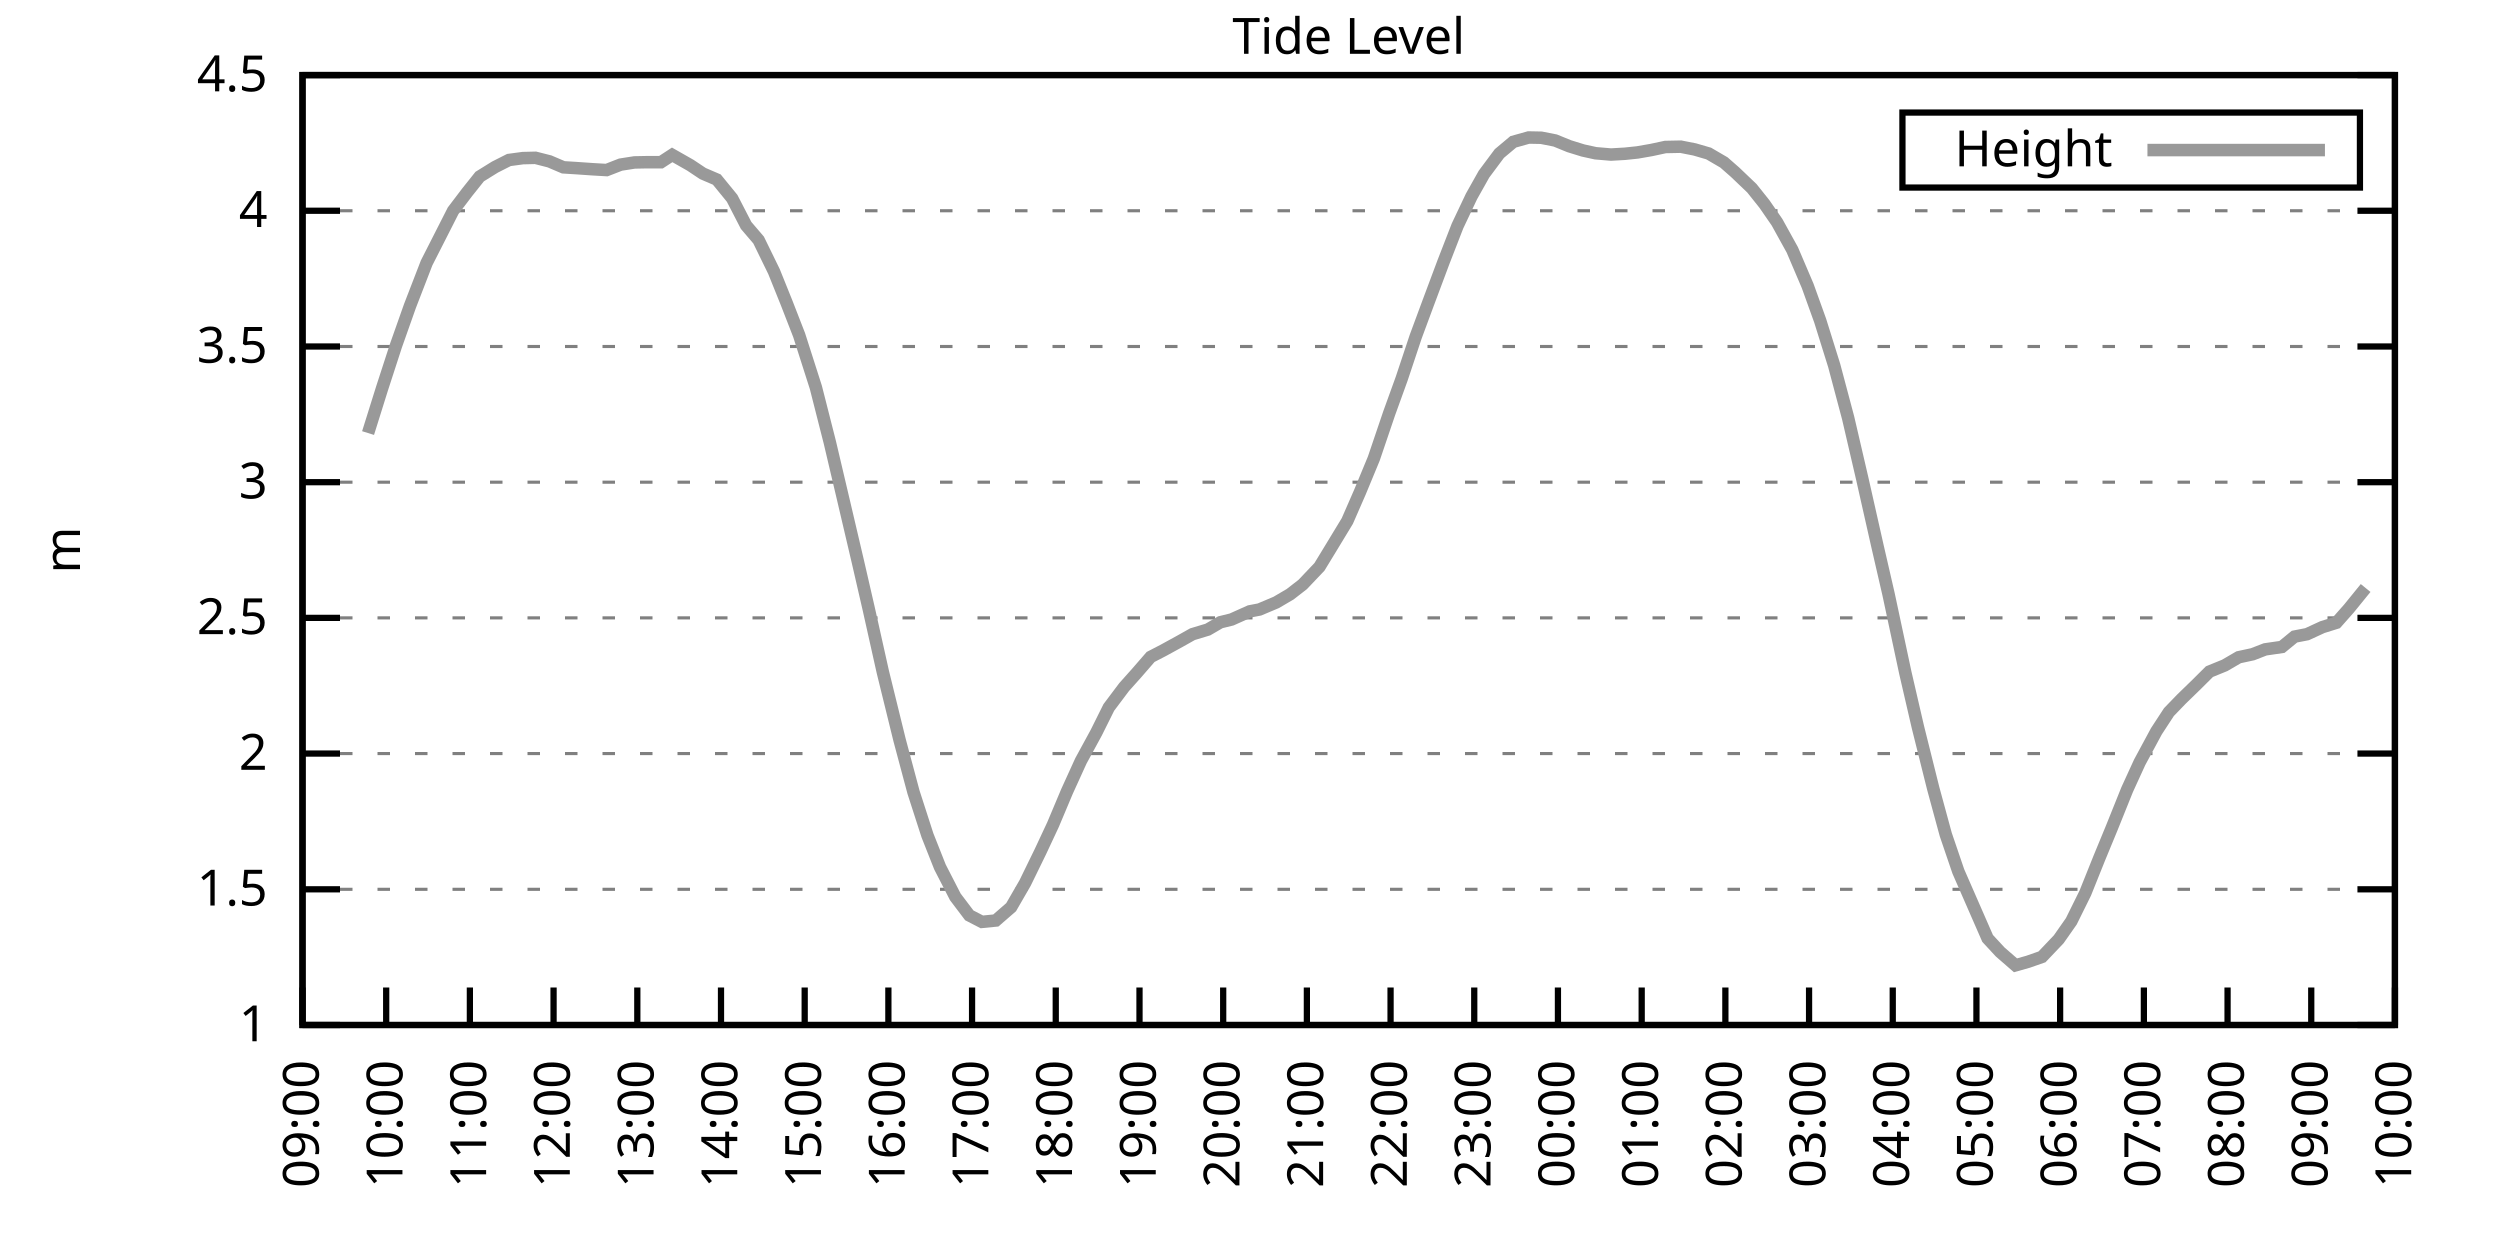
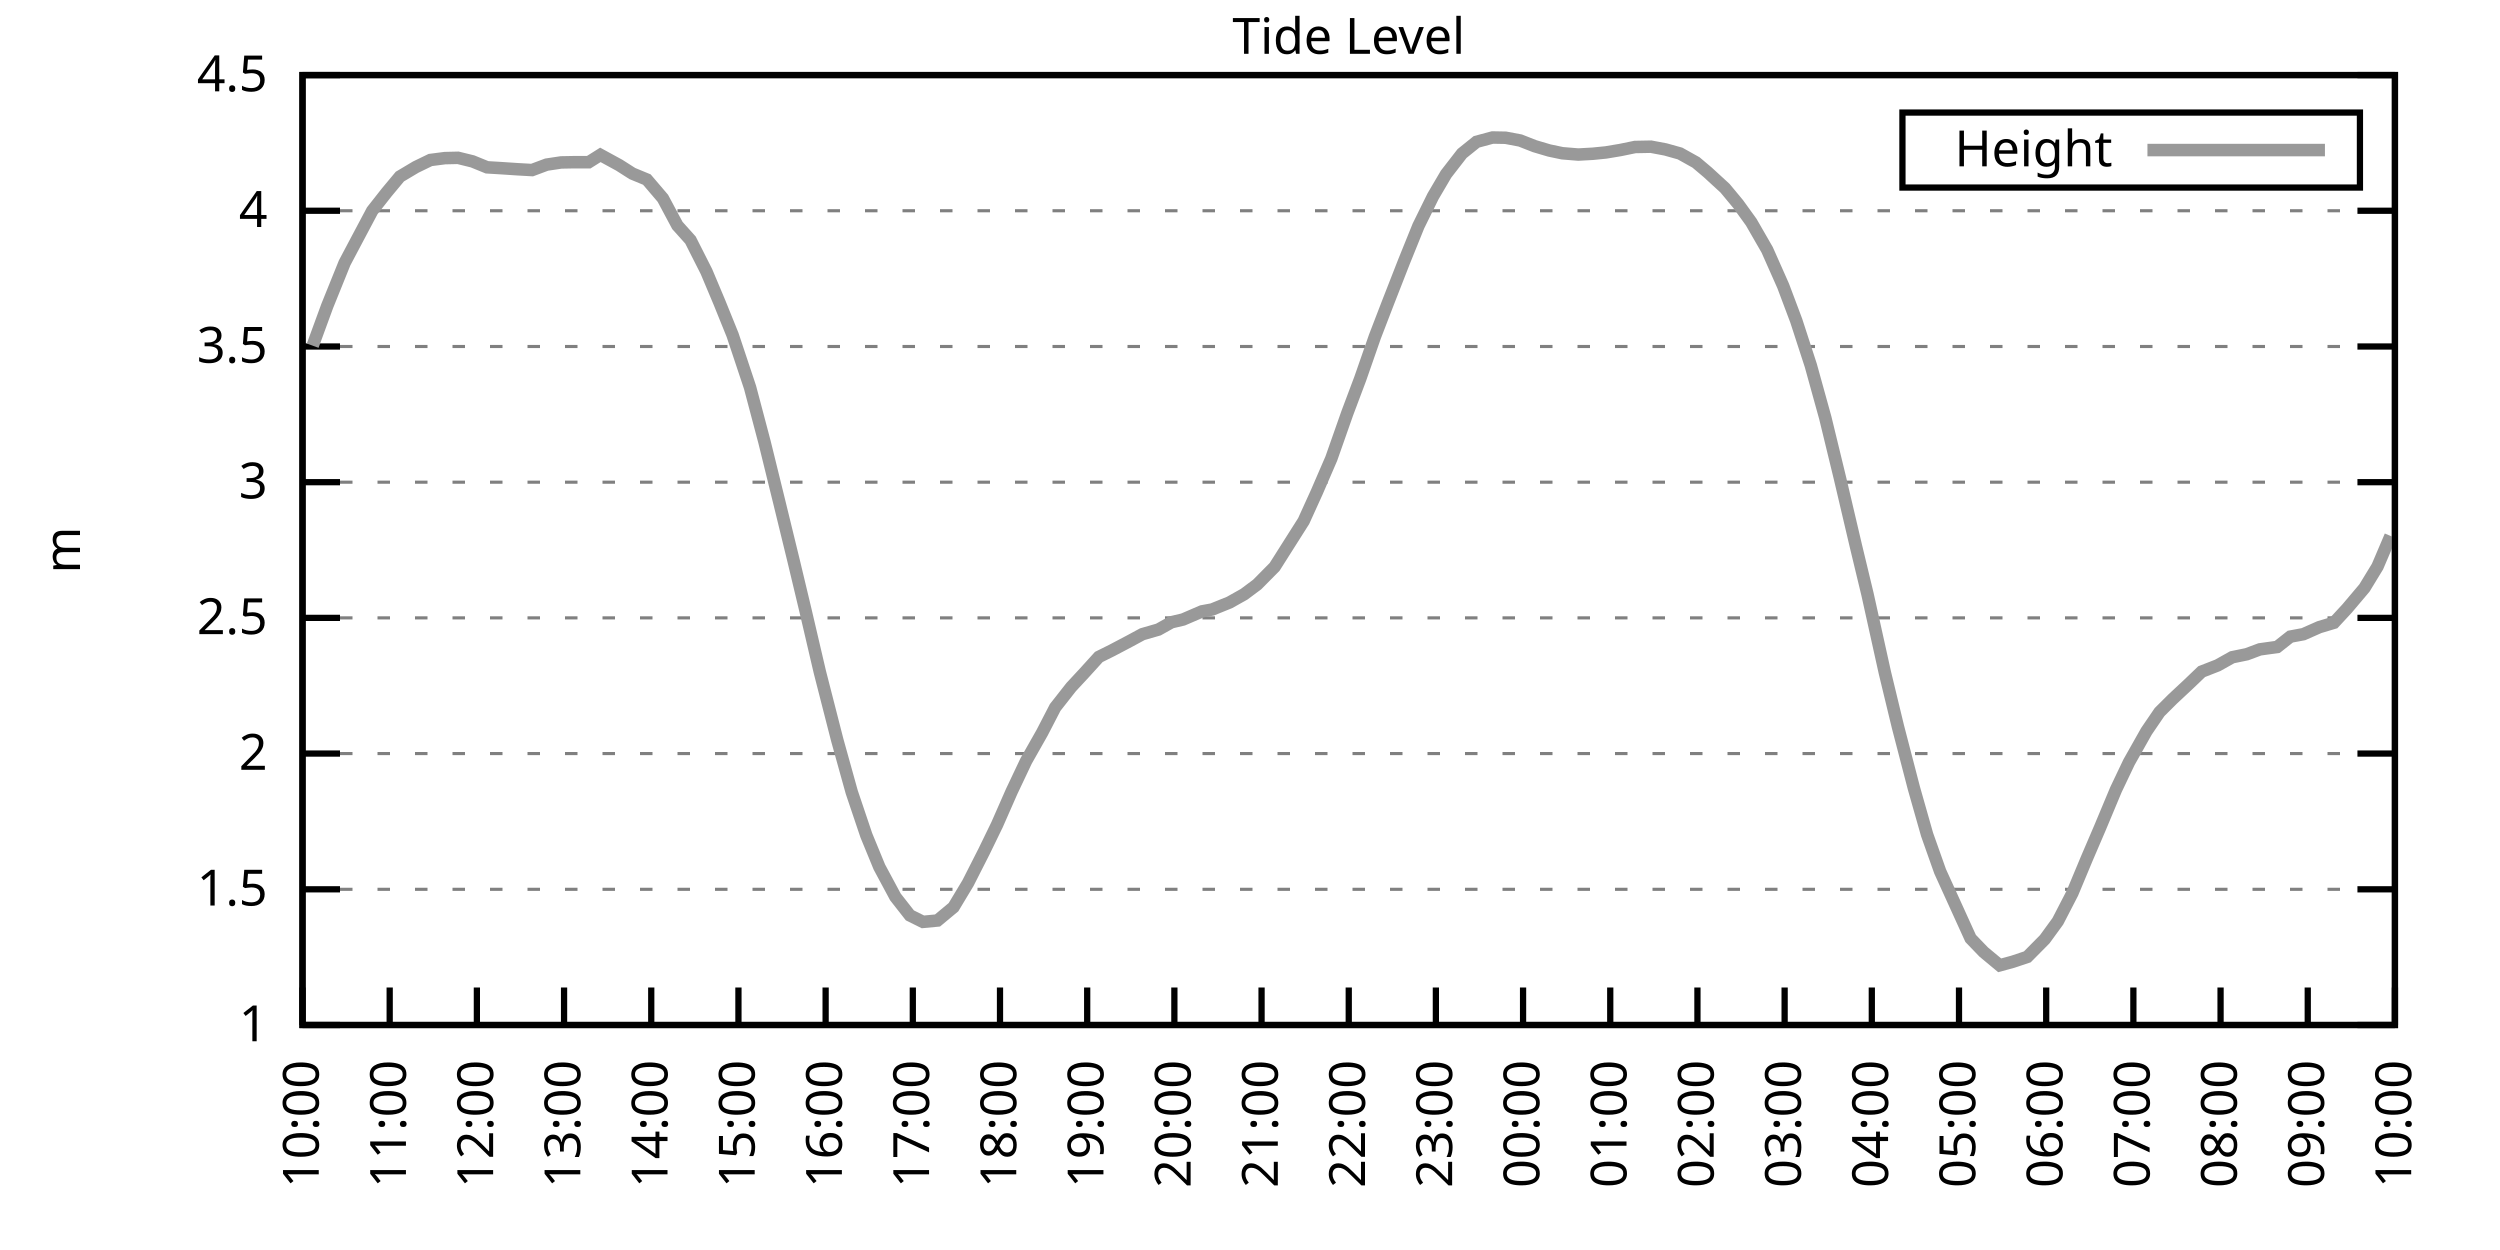
<svg xmlns="http://www.w3.org/2000/svg" xmlns:xlink="http://www.w3.org/1999/xlink" width="400" height="200" viewBox="0 0 400 200">
  <g id="gnuplot_canvas">
    <rect x="0" y="0" width="400" height="200" fill="none" />
    <defs>
      <circle id="gpDot" r="0.5" stroke-width="0.5" stroke="currentColor" />
      <path id="gpPt0" stroke-width="0.333" stroke="currentColor" d="M-1,0 h2 M0,-1 v2" />
      <path id="gpPt1" stroke-width="0.333" stroke="currentColor" d="M-1,-1 L1,1 M1,-1 L-1,1" />
      <path id="gpPt2" stroke-width="0.333" stroke="currentColor" d="M-1,0 L1,0 M0,-1 L0,1 M-1,-1 L1,1 M-1,1 L1,-1" />
      <rect id="gpPt3" stroke-width="0.333" stroke="currentColor" x="-1" y="-1" width="2" height="2" />
      <rect id="gpPt4" stroke-width="0.333" stroke="currentColor" fill="currentColor" x="-1" y="-1" width="2" height="2" />
      <circle id="gpPt5" stroke-width="0.333" stroke="currentColor" cx="0" cy="0" r="1" />
      <use xlink:href="#gpPt5" id="gpPt6" fill="currentColor" stroke="none" />
      <path id="gpPt7" stroke-width="0.333" stroke="currentColor" d="M0,-1.33 L-1.33,0.67 L1.33,0.67 z" />
      <use xlink:href="#gpPt7" id="gpPt8" fill="currentColor" stroke="none" />
      <use xlink:href="#gpPt7" id="gpPt9" stroke="currentColor" transform="rotate(180)" />
      <use xlink:href="#gpPt9" id="gpPt10" fill="currentColor" stroke="none" />
      <use xlink:href="#gpPt3" id="gpPt11" stroke="currentColor" transform="rotate(45)" />
      <use xlink:href="#gpPt11" id="gpPt12" fill="currentColor" stroke="none" />
      <path id="gpPt13" stroke-width="0.333" stroke="currentColor" d="M0,1.330 L1.265,0.411 L0.782,-1.067 L-0.782,-1.076 L-1.265,0.411 z" />
      <use xlink:href="#gpPt13" id="gpPt14" fill="currentColor" stroke="none" />
      <filter id="textbox" filterUnits="objectBoundingBox" x="0" y="0" height="1" width="1">
        <feFlood flood-color="white" flood-opacity="1" result="bgnd" />
        <feComposite in="SourceGraphic" in2="bgnd" operator="atop" />
      </filter>
      <filter id="greybox" filterUnits="objectBoundingBox" x="0" y="0" height="1" width="1">
        <feFlood flood-color="lightgrey" flood-opacity="1" result="grey" />
        <feComposite in="SourceGraphic" in2="grey" operator="atop" />
      </filter>
    </defs>
    <g fill="none" color="white" stroke="currentColor" stroke-width="1.00" stroke-linecap="butt" stroke-linejoin="miter">
</g>
    <g fill="none" color="black" stroke="currentColor" stroke-width="1.00" stroke-linecap="butt" stroke-linejoin="miter">
      <g stroke="none" shape-rendering="crispEdges">
        <polygon fill="rgb(255, 255, 255)" points="48.40,164.00 383.18,164.00 383.18,12.02 48.40,12.02 " />
      </g>
    </g>
    <g fill="none" color="black" stroke="currentColor" stroke-width="1.00" stroke-linecap="butt" stroke-linejoin="miter">
</g>
    <g fill="none" color="black" stroke="black" stroke-width="0.50" stroke-linecap="butt" stroke-linejoin="miter">
</g>
    <g fill="none" color="gray" stroke="currentColor" stroke-width="0.50" stroke-linecap="butt" stroke-linejoin="miter">
      <path stroke="gray" stroke-dasharray="2,4" class="gridline" d="M48.40,164.00 L383.19,164.00  " />
    </g>
    <g fill="none" color="gray" stroke="gray" stroke-width="1.00" stroke-linecap="butt" stroke-linejoin="miter">
</g>
    <g fill="none" color="black" stroke="currentColor" stroke-width="1.00" stroke-linecap="butt" stroke-linejoin="miter">
      <path stroke="black" d="M48.40,164.00 L54.40,164.00 M383.19,164.00 L377.19,164.00  " />
      <g transform="translate(42.80,166.60)" stroke="none" fill="black" font-family="Sans" font-size="8.00" text-anchor="end">
        <text>
          <tspan font-family="Sans"> 1</tspan>
        </text>
      </g>
    </g>
    <g fill="none" color="black" stroke="currentColor" stroke-width="1.00" stroke-linecap="butt" stroke-linejoin="miter">
</g>
    <g fill="none" color="black" stroke="black" stroke-width="0.50" stroke-linecap="butt" stroke-linejoin="miter">
</g>
    <g fill="none" color="gray" stroke="currentColor" stroke-width="0.50" stroke-linecap="butt" stroke-linejoin="miter">
      <path stroke="gray" stroke-dasharray="2,4" class="gridline" d="M48.40,142.29 L383.19,142.29  " />
    </g>
    <g fill="none" color="gray" stroke="gray" stroke-width="1.00" stroke-linecap="butt" stroke-linejoin="miter">
</g>
    <g fill="none" color="black" stroke="currentColor" stroke-width="1.00" stroke-linecap="butt" stroke-linejoin="miter">
      <path stroke="black" d="M48.40,142.29 L54.40,142.29 M383.19,142.29 L377.19,142.29  " />
      <g transform="translate(42.80,144.89)" stroke="none" fill="black" font-family="Sans" font-size="8.00" text-anchor="end">
        <text>
          <tspan font-family="Sans"> 1.5</tspan>
        </text>
      </g>
    </g>
    <g fill="none" color="black" stroke="currentColor" stroke-width="1.00" stroke-linecap="butt" stroke-linejoin="miter">
</g>
    <g fill="none" color="black" stroke="black" stroke-width="0.50" stroke-linecap="butt" stroke-linejoin="miter">
</g>
    <g fill="none" color="gray" stroke="currentColor" stroke-width="0.50" stroke-linecap="butt" stroke-linejoin="miter">
      <path stroke="gray" stroke-dasharray="2,4" class="gridline" d="M48.40,120.57 L383.19,120.57  " />
    </g>
    <g fill="none" color="gray" stroke="gray" stroke-width="1.00" stroke-linecap="butt" stroke-linejoin="miter">
</g>
    <g fill="none" color="black" stroke="currentColor" stroke-width="1.00" stroke-linecap="butt" stroke-linejoin="miter">
      <path stroke="black" d="M48.40,120.57 L54.40,120.57 M383.19,120.57 L377.19,120.57  " />
      <g transform="translate(42.80,123.17)" stroke="none" fill="black" font-family="Sans" font-size="8.00" text-anchor="end">
        <text>
          <tspan font-family="Sans"> 2</tspan>
        </text>
      </g>
    </g>
    <g fill="none" color="black" stroke="currentColor" stroke-width="1.00" stroke-linecap="butt" stroke-linejoin="miter">
</g>
    <g fill="none" color="black" stroke="black" stroke-width="0.50" stroke-linecap="butt" stroke-linejoin="miter">
</g>
    <g fill="none" color="gray" stroke="currentColor" stroke-width="0.50" stroke-linecap="butt" stroke-linejoin="miter">
      <path stroke="gray" stroke-dasharray="2,4" class="gridline" d="M48.40,98.86 L383.19,98.86  " />
    </g>
    <g fill="none" color="gray" stroke="gray" stroke-width="1.00" stroke-linecap="butt" stroke-linejoin="miter">
</g>
    <g fill="none" color="black" stroke="currentColor" stroke-width="1.00" stroke-linecap="butt" stroke-linejoin="miter">
      <path stroke="black" d="M48.40,98.86 L54.40,98.86 M383.19,98.86 L377.19,98.86  " />
      <g transform="translate(42.80,101.46)" stroke="none" fill="black" font-family="Sans" font-size="8.00" text-anchor="end">
        <text>
          <tspan font-family="Sans"> 2.5</tspan>
        </text>
      </g>
    </g>
    <g fill="none" color="black" stroke="currentColor" stroke-width="1.00" stroke-linecap="butt" stroke-linejoin="miter">
</g>
    <g fill="none" color="black" stroke="black" stroke-width="0.50" stroke-linecap="butt" stroke-linejoin="miter">
</g>
    <g fill="none" color="gray" stroke="currentColor" stroke-width="0.50" stroke-linecap="butt" stroke-linejoin="miter">
      <path stroke="gray" stroke-dasharray="2,4" class="gridline" d="M48.40,77.15 L383.19,77.15  " />
    </g>
    <g fill="none" color="gray" stroke="gray" stroke-width="1.00" stroke-linecap="butt" stroke-linejoin="miter">
</g>
    <g fill="none" color="black" stroke="currentColor" stroke-width="1.00" stroke-linecap="butt" stroke-linejoin="miter">
      <path stroke="black" d="M48.40,77.15 L54.40,77.15 M383.19,77.15 L377.19,77.15  " />
      <g transform="translate(42.80,79.75)" stroke="none" fill="black" font-family="Sans" font-size="8.00" text-anchor="end">
        <text>
          <tspan font-family="Sans"> 3</tspan>
        </text>
      </g>
    </g>
    <g fill="none" color="black" stroke="currentColor" stroke-width="1.00" stroke-linecap="butt" stroke-linejoin="miter">
</g>
    <g fill="none" color="black" stroke="black" stroke-width="0.50" stroke-linecap="butt" stroke-linejoin="miter">
</g>
    <g fill="none" color="gray" stroke="currentColor" stroke-width="0.50" stroke-linecap="butt" stroke-linejoin="miter">
      <path stroke="gray" stroke-dasharray="2,4" class="gridline" d="M48.40,55.44 L383.19,55.44  " />
    </g>
    <g fill="none" color="gray" stroke="gray" stroke-width="1.00" stroke-linecap="butt" stroke-linejoin="miter">
</g>
    <g fill="none" color="black" stroke="currentColor" stroke-width="1.00" stroke-linecap="butt" stroke-linejoin="miter">
      <path stroke="black" d="M48.40,55.44 L54.40,55.44 M383.19,55.44 L377.19,55.44  " />
      <g transform="translate(42.80,58.04)" stroke="none" fill="black" font-family="Sans" font-size="8.00" text-anchor="end">
        <text>
          <tspan font-family="Sans"> 3.5</tspan>
        </text>
      </g>
    </g>
    <g fill="none" color="black" stroke="currentColor" stroke-width="1.00" stroke-linecap="butt" stroke-linejoin="miter">
</g>
    <g fill="none" color="black" stroke="black" stroke-width="0.50" stroke-linecap="butt" stroke-linejoin="miter">
</g>
    <g fill="none" color="gray" stroke="currentColor" stroke-width="0.50" stroke-linecap="butt" stroke-linejoin="miter">
      <path stroke="gray" stroke-dasharray="2,4" class="gridline" d="M48.40,33.72 L383.19,33.72  " />
    </g>
    <g fill="none" color="gray" stroke="gray" stroke-width="1.00" stroke-linecap="butt" stroke-linejoin="miter">
</g>
    <g fill="none" color="black" stroke="currentColor" stroke-width="1.00" stroke-linecap="butt" stroke-linejoin="miter">
      <path stroke="black" d="M48.40,33.72 L54.40,33.72 M383.19,33.72 L377.19,33.72  " />
      <g transform="translate(42.80,36.32)" stroke="none" fill="black" font-family="Sans" font-size="8.00" text-anchor="end">
        <text>
          <tspan font-family="Sans"> 4</tspan>
        </text>
      </g>
    </g>
    <g fill="none" color="black" stroke="currentColor" stroke-width="1.00" stroke-linecap="butt" stroke-linejoin="miter">
</g>
    <g fill="none" color="black" stroke="black" stroke-width="0.50" stroke-linecap="butt" stroke-linejoin="miter">
</g>
    <g fill="none" color="gray" stroke="currentColor" stroke-width="0.50" stroke-linecap="butt" stroke-linejoin="miter">
      <path stroke="gray" stroke-dasharray="2,4" class="gridline" d="M48.40,12.01 L383.19,12.01  " />
    </g>
    <g fill="none" color="gray" stroke="gray" stroke-width="1.00" stroke-linecap="butt" stroke-linejoin="miter">
</g>
    <g fill="none" color="black" stroke="currentColor" stroke-width="1.00" stroke-linecap="butt" stroke-linejoin="miter">
      <path stroke="black" d="M48.40,12.01 L54.40,12.01 M383.19,12.01 L377.19,12.01  " />
      <g transform="translate(42.80,14.61)" stroke="none" fill="black" font-family="Sans" font-size="8.00" text-anchor="end">
        <text>
          <tspan font-family="Sans"> 4.5</tspan>
        </text>
      </g>
    </g>
    <g fill="none" color="black" stroke="currentColor" stroke-width="1.00" stroke-linecap="butt" stroke-linejoin="miter">
      <path stroke="black" d="M48.40,164.00 L48.40,158.00  " />
      <g transform="translate(51.00,169.60) rotate(270.00)" stroke="none" fill="black" font-family="Sans" font-size="8.00" text-anchor="end">
        <text>
-           <tspan font-family="Sans">09:00</tspan>
-         </text>
-       </g>
-     </g>
-     <g fill="none" color="black" stroke="currentColor" stroke-width="1.00" stroke-linecap="butt" stroke-linejoin="miter">
-       <path stroke="black" d="M61.79,164.00 L61.79,158.00  " />
-       <g transform="translate(64.39,169.60) rotate(270.00)" stroke="none" fill="black" font-family="Sans" font-size="8.00" text-anchor="end">
-         <text>
          <tspan font-family="Sans">10:00</tspan>
        </text>
      </g>
    </g>
    <g fill="none" color="black" stroke="currentColor" stroke-width="1.00" stroke-linecap="butt" stroke-linejoin="miter">
-       <path stroke="black" d="M75.18,164.00 L75.18,158.00  " />
-       <g transform="translate(77.78,169.60) rotate(270.00)" stroke="none" fill="black" font-family="Sans" font-size="8.00" text-anchor="end">
+       <path stroke="black" d="M62.35,164.00 L62.35,158.00  " />
+       <g transform="translate(64.95,169.60) rotate(270.00)" stroke="none" fill="black" font-family="Sans" font-size="8.00" text-anchor="end">
        <text>
          <tspan font-family="Sans">11:00</tspan>
        </text>
      </g>
    </g>
    <g fill="none" color="black" stroke="currentColor" stroke-width="1.00" stroke-linecap="butt" stroke-linejoin="miter">
-       <path stroke="black" d="M88.57,164.00 L88.57,158.00  " />
-       <g transform="translate(91.17,169.60) rotate(270.00)" stroke="none" fill="black" font-family="Sans" font-size="8.00" text-anchor="end">
+       <path stroke="black" d="M76.30,164.00 L76.30,158.00  " />
+       <g transform="translate(78.90,169.60) rotate(270.00)" stroke="none" fill="black" font-family="Sans" font-size="8.00" text-anchor="end">
        <text>
          <tspan font-family="Sans">12:00</tspan>
        </text>
      </g>
    </g>
    <g fill="none" color="black" stroke="currentColor" stroke-width="1.00" stroke-linecap="butt" stroke-linejoin="miter">
-       <path stroke="black" d="M101.97,164.00 L101.97,158.00  " />
-       <g transform="translate(104.57,169.60) rotate(270.00)" stroke="none" fill="black" font-family="Sans" font-size="8.00" text-anchor="end">
+       <path stroke="black" d="M90.25,164.00 L90.25,158.00  " />
+       <g transform="translate(92.85,169.60) rotate(270.00)" stroke="none" fill="black" font-family="Sans" font-size="8.00" text-anchor="end">
        <text>
          <tspan font-family="Sans">13:00</tspan>
        </text>
      </g>
    </g>
    <g fill="none" color="black" stroke="currentColor" stroke-width="1.00" stroke-linecap="butt" stroke-linejoin="miter">
-       <path stroke="black" d="M115.36,164.00 L115.36,158.00  " />
-       <g transform="translate(117.96,169.60) rotate(270.00)" stroke="none" fill="black" font-family="Sans" font-size="8.00" text-anchor="end">
+       <path stroke="black" d="M104.20,164.00 L104.20,158.00  " />
+       <g transform="translate(106.80,169.60) rotate(270.00)" stroke="none" fill="black" font-family="Sans" font-size="8.00" text-anchor="end">
        <text>
          <tspan font-family="Sans">14:00</tspan>
        </text>
      </g>
    </g>
    <g fill="none" color="black" stroke="currentColor" stroke-width="1.00" stroke-linecap="butt" stroke-linejoin="miter">
-       <path stroke="black" d="M128.75,164.00 L128.75,158.00  " />
-       <g transform="translate(131.35,169.60) rotate(270.00)" stroke="none" fill="black" font-family="Sans" font-size="8.00" text-anchor="end">
+       <path stroke="black" d="M118.15,164.00 L118.15,158.00  " />
+       <g transform="translate(120.75,169.60) rotate(270.00)" stroke="none" fill="black" font-family="Sans" font-size="8.00" text-anchor="end">
        <text>
          <tspan font-family="Sans">15:00</tspan>
        </text>
      </g>
    </g>
    <g fill="none" color="black" stroke="currentColor" stroke-width="1.00" stroke-linecap="butt" stroke-linejoin="miter">
-       <path stroke="black" d="M142.14,164.00 L142.14,158.00  " />
-       <g transform="translate(144.74,169.60) rotate(270.00)" stroke="none" fill="black" font-family="Sans" font-size="8.00" text-anchor="end">
+       <path stroke="black" d="M132.10,164.00 L132.10,158.00  " />
+       <g transform="translate(134.70,169.60) rotate(270.00)" stroke="none" fill="black" font-family="Sans" font-size="8.00" text-anchor="end">
        <text>
          <tspan font-family="Sans">16:00</tspan>
        </text>
      </g>
    </g>
    <g fill="none" color="black" stroke="currentColor" stroke-width="1.00" stroke-linecap="butt" stroke-linejoin="miter">
-       <path stroke="black" d="M155.53,164.00 L155.53,158.00  " />
-       <g transform="translate(158.13,169.60) rotate(270.00)" stroke="none" fill="black" font-family="Sans" font-size="8.00" text-anchor="end">
+       <path stroke="black" d="M146.05,164.00 L146.05,158.00  " />
+       <g transform="translate(148.65,169.60) rotate(270.00)" stroke="none" fill="black" font-family="Sans" font-size="8.00" text-anchor="end">
        <text>
          <tspan font-family="Sans">17:00</tspan>
        </text>
      </g>
    </g>
    <g fill="none" color="black" stroke="currentColor" stroke-width="1.00" stroke-linecap="butt" stroke-linejoin="miter">
-       <path stroke="black" d="M168.92,164.00 L168.92,158.00  " />
-       <g transform="translate(171.52,169.60) rotate(270.00)" stroke="none" fill="black" font-family="Sans" font-size="8.00" text-anchor="end">
+       <path stroke="black" d="M160.00,164.00 L160.00,158.00  " />
+       <g transform="translate(162.60,169.60) rotate(270.00)" stroke="none" fill="black" font-family="Sans" font-size="8.00" text-anchor="end">
        <text>
          <tspan font-family="Sans">18:00</tspan>
        </text>
      </g>
    </g>
    <g fill="none" color="black" stroke="currentColor" stroke-width="1.00" stroke-linecap="butt" stroke-linejoin="miter">
-       <path stroke="black" d="M182.32,164.00 L182.32,158.00  " />
-       <g transform="translate(184.92,169.60) rotate(270.00)" stroke="none" fill="black" font-family="Sans" font-size="8.00" text-anchor="end">
+       <path stroke="black" d="M173.95,164.00 L173.95,158.00  " />
+       <g transform="translate(176.55,169.60) rotate(270.00)" stroke="none" fill="black" font-family="Sans" font-size="8.00" text-anchor="end">
        <text>
          <tspan font-family="Sans">19:00</tspan>
        </text>
      </g>
    </g>
    <g fill="none" color="black" stroke="currentColor" stroke-width="1.00" stroke-linecap="butt" stroke-linejoin="miter">
-       <path stroke="black" d="M195.71,164.00 L195.71,158.00  " />
-       <g transform="translate(198.31,169.60) rotate(270.00)" stroke="none" fill="black" font-family="Sans" font-size="8.00" text-anchor="end">
+       <path stroke="black" d="M187.90,164.00 L187.90,158.00  " />
+       <g transform="translate(190.50,169.60) rotate(270.00)" stroke="none" fill="black" font-family="Sans" font-size="8.00" text-anchor="end">
        <text>
          <tspan font-family="Sans">20:00</tspan>
        </text>
      </g>
    </g>
    <g fill="none" color="black" stroke="currentColor" stroke-width="1.00" stroke-linecap="butt" stroke-linejoin="miter">
-       <path stroke="black" d="M209.10,164.00 L209.10,158.00  " />
-       <g transform="translate(211.70,169.60) rotate(270.00)" stroke="none" fill="black" font-family="Sans" font-size="8.00" text-anchor="end">
+       <path stroke="black" d="M201.85,164.00 L201.85,158.00  " />
+       <g transform="translate(204.45,169.60) rotate(270.00)" stroke="none" fill="black" font-family="Sans" font-size="8.00" text-anchor="end">
        <text>
          <tspan font-family="Sans">21:00</tspan>
        </text>
      </g>
    </g>
    <g fill="none" color="black" stroke="currentColor" stroke-width="1.00" stroke-linecap="butt" stroke-linejoin="miter">
-       <path stroke="black" d="M222.49,164.00 L222.49,158.00  " />
-       <g transform="translate(225.09,169.60) rotate(270.00)" stroke="none" fill="black" font-family="Sans" font-size="8.00" text-anchor="end">
+       <path stroke="black" d="M215.80,164.00 L215.80,158.00  " />
+       <g transform="translate(218.40,169.60) rotate(270.00)" stroke="none" fill="black" font-family="Sans" font-size="8.00" text-anchor="end">
        <text>
          <tspan font-family="Sans">22:00</tspan>
        </text>
      </g>
    </g>
    <g fill="none" color="black" stroke="currentColor" stroke-width="1.00" stroke-linecap="butt" stroke-linejoin="miter">
-       <path stroke="black" d="M235.88,164.00 L235.88,158.00  " />
-       <g transform="translate(238.48,169.60) rotate(270.00)" stroke="none" fill="black" font-family="Sans" font-size="8.00" text-anchor="end">
+       <path stroke="black" d="M229.74,164.00 L229.74,158.00  " />
+       <g transform="translate(232.34,169.60) rotate(270.00)" stroke="none" fill="black" font-family="Sans" font-size="8.00" text-anchor="end">
        <text>
          <tspan font-family="Sans">23:00</tspan>
        </text>
      </g>
    </g>
    <g fill="none" color="black" stroke="currentColor" stroke-width="1.00" stroke-linecap="butt" stroke-linejoin="miter">
-       <path stroke="black" d="M249.27,164.00 L249.27,158.00  " />
-       <g transform="translate(251.87,169.60) rotate(270.00)" stroke="none" fill="black" font-family="Sans" font-size="8.00" text-anchor="end">
+       <path stroke="black" d="M243.69,164.00 L243.69,158.00  " />
+       <g transform="translate(246.29,169.60) rotate(270.00)" stroke="none" fill="black" font-family="Sans" font-size="8.00" text-anchor="end">
        <text>
          <tspan font-family="Sans">00:00</tspan>
        </text>
      </g>
    </g>
    <g fill="none" color="black" stroke="currentColor" stroke-width="1.00" stroke-linecap="butt" stroke-linejoin="miter">
-       <path stroke="black" d="M262.67,164.00 L262.67,158.00  " />
-       <g transform="translate(265.27,169.60) rotate(270.00)" stroke="none" fill="black" font-family="Sans" font-size="8.00" text-anchor="end">
+       <path stroke="black" d="M257.64,164.00 L257.64,158.00  " />
+       <g transform="translate(260.24,169.60) rotate(270.00)" stroke="none" fill="black" font-family="Sans" font-size="8.00" text-anchor="end">
        <text>
          <tspan font-family="Sans">01:00</tspan>
        </text>
      </g>
    </g>
    <g fill="none" color="black" stroke="currentColor" stroke-width="1.00" stroke-linecap="butt" stroke-linejoin="miter">
-       <path stroke="black" d="M276.06,164.00 L276.06,158.00  " />
-       <g transform="translate(278.66,169.60) rotate(270.00)" stroke="none" fill="black" font-family="Sans" font-size="8.00" text-anchor="end">
+       <path stroke="black" d="M271.59,164.00 L271.59,158.00  " />
+       <g transform="translate(274.19,169.60) rotate(270.00)" stroke="none" fill="black" font-family="Sans" font-size="8.00" text-anchor="end">
        <text>
          <tspan font-family="Sans">02:00</tspan>
        </text>
      </g>
    </g>
    <g fill="none" color="black" stroke="currentColor" stroke-width="1.00" stroke-linecap="butt" stroke-linejoin="miter">
-       <path stroke="black" d="M289.45,164.00 L289.45,158.00  " />
-       <g transform="translate(292.05,169.60) rotate(270.00)" stroke="none" fill="black" font-family="Sans" font-size="8.00" text-anchor="end">
+       <path stroke="black" d="M285.54,164.00 L285.54,158.00  " />
+       <g transform="translate(288.14,169.60) rotate(270.00)" stroke="none" fill="black" font-family="Sans" font-size="8.00" text-anchor="end">
        <text>
          <tspan font-family="Sans">03:00</tspan>
        </text>
      </g>
    </g>
    <g fill="none" color="black" stroke="currentColor" stroke-width="1.00" stroke-linecap="butt" stroke-linejoin="miter">
-       <path stroke="black" d="M302.84,164.00 L302.84,158.00  " />
-       <g transform="translate(305.44,169.60) rotate(270.00)" stroke="none" fill="black" font-family="Sans" font-size="8.00" text-anchor="end">
+       <path stroke="black" d="M299.49,164.00 L299.49,158.00  " />
+       <g transform="translate(302.09,169.60) rotate(270.00)" stroke="none" fill="black" font-family="Sans" font-size="8.00" text-anchor="end">
        <text>
          <tspan font-family="Sans">04:00</tspan>
        </text>
      </g>
    </g>
    <g fill="none" color="black" stroke="currentColor" stroke-width="1.00" stroke-linecap="butt" stroke-linejoin="miter">
-       <path stroke="black" d="M316.23,164.00 L316.23,158.00  " />
-       <g transform="translate(318.83,169.60) rotate(270.00)" stroke="none" fill="black" font-family="Sans" font-size="8.00" text-anchor="end">
+       <path stroke="black" d="M313.44,164.00 L313.44,158.00  " />
+       <g transform="translate(316.04,169.60) rotate(270.00)" stroke="none" fill="black" font-family="Sans" font-size="8.00" text-anchor="end">
        <text>
          <tspan font-family="Sans">05:00</tspan>
        </text>
      </g>
    </g>
    <g fill="none" color="black" stroke="currentColor" stroke-width="1.00" stroke-linecap="butt" stroke-linejoin="miter">
-       <path stroke="black" d="M329.62,164.00 L329.62,158.00  " />
-       <g transform="translate(332.22,169.60) rotate(270.00)" stroke="none" fill="black" font-family="Sans" font-size="8.00" text-anchor="end">
+       <path stroke="black" d="M327.39,164.00 L327.39,158.00  " />
+       <g transform="translate(329.99,169.60) rotate(270.00)" stroke="none" fill="black" font-family="Sans" font-size="8.00" text-anchor="end">
        <text>
          <tspan font-family="Sans">06:00</tspan>
        </text>
      </g>
    </g>
    <g fill="none" color="black" stroke="currentColor" stroke-width="1.00" stroke-linecap="butt" stroke-linejoin="miter">
-       <path stroke="black" d="M343.02,164.00 L343.02,158.00  " />
-       <g transform="translate(345.62,169.60) rotate(270.00)" stroke="none" fill="black" font-family="Sans" font-size="8.00" text-anchor="end">
+       <path stroke="black" d="M341.34,164.00 L341.34,158.00  " />
+       <g transform="translate(343.94,169.60) rotate(270.00)" stroke="none" fill="black" font-family="Sans" font-size="8.00" text-anchor="end">
        <text>
          <tspan font-family="Sans">07:00</tspan>
        </text>
      </g>
    </g>
    <g fill="none" color="black" stroke="currentColor" stroke-width="1.00" stroke-linecap="butt" stroke-linejoin="miter">
-       <path stroke="black" d="M356.41,164.00 L356.41,158.00  " />
-       <g transform="translate(359.01,169.60) rotate(270.00)" stroke="none" fill="black" font-family="Sans" font-size="8.00" text-anchor="end">
+       <path stroke="black" d="M355.29,164.00 L355.29,158.00  " />
+       <g transform="translate(357.89,169.60) rotate(270.00)" stroke="none" fill="black" font-family="Sans" font-size="8.00" text-anchor="end">
        <text>
          <tspan font-family="Sans">08:00</tspan>
        </text>
      </g>
    </g>
    <g fill="none" color="black" stroke="currentColor" stroke-width="1.00" stroke-linecap="butt" stroke-linejoin="miter">
-       <path stroke="black" d="M369.80,164.00 L369.80,158.00  " />
-       <g transform="translate(372.40,169.60) rotate(270.00)" stroke="none" fill="black" font-family="Sans" font-size="8.00" text-anchor="end">
+       <path stroke="black" d="M369.24,164.00 L369.24,158.00  " />
+       <g transform="translate(371.84,169.60) rotate(270.00)" stroke="none" fill="black" font-family="Sans" font-size="8.00" text-anchor="end">
        <text>
          <tspan font-family="Sans">09:00</tspan>
        </text>
      </g>
    </g>
    <g fill="none" color="black" stroke="currentColor" stroke-width="1.00" stroke-linecap="butt" stroke-linejoin="miter">
      <path stroke="black" d="M383.19,164.00 L383.19,158.00  " />
      <g transform="translate(385.79,169.60) rotate(270.00)" stroke="none" fill="black" font-family="Sans" font-size="8.00" text-anchor="end">
        <text>
          <tspan font-family="Sans">10:00</tspan>
        </text>
      </g>
    </g>
    <g fill="none" color="black" stroke="currentColor" stroke-width="1.00" stroke-linecap="butt" stroke-linejoin="miter">
</g>
    <g fill="none" color="black" stroke="currentColor" stroke-width="1.00" stroke-linecap="butt" stroke-linejoin="miter">
      <path stroke="black" d="M48.40,12.01 L48.40,164.00 L383.19,164.00 L383.19,12.01 L48.40,12.01 Z  " />
    </g>
    <g fill="none" color="black" stroke="currentColor" stroke-width="1.00" stroke-linecap="butt" stroke-linejoin="miter">
</g>
    <g fill="none" color="black" stroke="currentColor" stroke-width="1.00" stroke-linecap="butt" stroke-linejoin="miter">
      <path stroke="black" d="M304.39,30.01 L304.39,18.01 L377.59,18.01 L377.59,30.01 L304.39,30.01 Z  " />
    </g>
    <g id="Tide_level_plot_1">
      <g fill="none" color="white" stroke="black" stroke-width="2.00" stroke-linecap="butt" stroke-linejoin="miter">
</g>
      <g fill="none" color="black" stroke="currentColor" stroke-width="2.00" stroke-linecap="butt" stroke-linejoin="miter">
        <g transform="translate(337.99,26.61)" stroke="none" fill="black" font-family="Sans" font-size="8.00" text-anchor="end">
          <text>
            <tspan font-family="Sans">Height</tspan>
          </text>
        </g>
      </g>
      <g fill="none" color="black" stroke="currentColor" stroke-width="2.00" stroke-linecap="butt" stroke-linejoin="miter">
-         <path stroke="rgb(153, 153, 153)" d="M343.59,24.01 L371.99,24.01 M58.89,69.29 L61.12,62.17 L63.35,55.31 L65.59,48.97 L68.26,42.06 L70.27,38.11   L72.50,33.72 L74.74,30.77 L76.75,28.25 L79.20,26.73 L81.43,25.60 L83.66,25.30 L85.67,25.25 L87.91,25.82   L90.14,26.77 L92.37,26.91 L94.82,27.08 L97.06,27.21 L99.29,26.34 L101.52,25.99 L103.53,25.95 L105.76,25.95   L107.55,24.78 L110.45,26.43 L112.46,27.77 L114.69,28.73 L117.14,31.73 L119.38,36.07 L121.38,38.41 L123.84,43.45   L125.85,48.44 L127.86,53.61 L130.54,61.99 L132.77,70.76 L135.00,80.23 L137.23,89.74 L139.02,97.52 L141.25,107.50   L143.93,118.40 L146.16,126.74 L148.39,133.65 L150.40,138.73 L152.85,143.50 L155.09,146.46 L157.10,147.50 L159.33,147.28   L161.78,145.15 L164.01,141.29 L166.47,136.25 L168.48,131.95 L170.71,126.65 L172.94,121.75 L175.40,117.23 L177.41,113.19   L179.86,109.93 L181.87,107.68 L184.10,105.11 L186.11,104.07 L188.79,102.60 L190.80,101.47 L193.25,100.73 L195.26,99.56   L197.05,99.12 L199.95,97.82 L201.51,97.52 L204.19,96.39 L206.42,95.08 L208.43,93.52 L211.11,90.70 L213.12,87.40   L215.57,83.36 L217.58,78.76 L219.81,73.37 L222.27,66.12 L224.28,60.56 L226.51,53.87 L228.52,48.44 L230.97,41.89   L233.20,36.15 L235.44,31.42 L237.44,27.86 L239.90,24.56 L242.13,22.69 L244.59,22.00 L246.60,22.04 L248.83,22.48   L251.06,23.39 L253.29,24.08 L255.30,24.52 L257.76,24.73 L259.99,24.60 L262.00,24.39 L264.23,24.00 L266.46,23.52   L268.92,23.47 L271.15,23.91 L273.38,24.56 L275.83,25.99 L277.62,27.56 L280.30,30.12 L282.31,32.64 L284.32,35.55   L286.77,39.98 L289.23,45.75 L291.23,51.31 L293.47,58.48 L295.70,66.86 L297.93,76.45 L300.39,87.35 L302.17,95.08   L304.85,107.63 L306.86,116.32 L309.31,126.13 L311.32,133.52 L313.33,139.42 L318.02,150.15 L320.03,152.32 L322.48,154.45   L324.49,153.88 L326.72,153.10 L329.40,150.28 L331.41,147.41 L333.64,142.90 L335.87,137.34 L337.88,132.47 L340.34,126.35   L342.35,121.96 L345.02,117.01 L347.03,113.93 L349.04,111.85 L351.50,109.46 L353.51,107.46 L355.96,106.46 L358.19,105.16   L360.42,104.68 L362.43,103.90 L365.11,103.51 L367.12,101.86 L369.13,101.47 L371.58,100.34 L373.82,99.64 L375.82,97.38   L378.50,94.08  " />
+         <path stroke="rgb(153, 153, 153)" d="M343.59,24.01 L371.99,24.01 M50.03,55.31 L52.35,48.97 L55.14,42.06 L57.23,38.11 L59.56,33.72 L61.88,30.77   L63.98,28.25 L66.53,26.73 L68.86,25.60 L71.18,25.30 L73.28,25.25 L75.60,25.82 L77.93,26.77 L80.25,26.91   L82.81,27.08 L85.13,27.21 L87.46,26.34 L89.78,25.99 L91.88,25.95 L94.20,25.95 L96.06,24.78 L99.08,26.43   L101.18,27.77 L103.50,28.73 L106.06,31.73 L108.38,36.07 L110.48,38.41 L113.03,43.45 L115.13,48.44 L117.22,53.61   L120.01,61.99 L122.33,70.76 L124.66,80.23 L126.98,89.74 L128.84,97.52 L131.17,107.50 L133.96,118.40 L136.28,126.74   L138.61,133.65 L140.70,138.73 L143.26,143.50 L145.58,146.46 L147.67,147.50 L150.00,147.28 L152.56,145.15 L154.88,141.29   L157.44,136.25 L159.53,131.95 L161.86,126.65 L164.18,121.75 L166.74,117.23 L168.83,113.19 L171.39,109.93 L173.48,107.68   L175.81,105.11 L177.90,104.07 L180.69,102.60 L182.78,101.47 L185.34,100.73 L187.43,99.56 L189.29,99.12 L192.31,97.82   L193.94,97.52 L196.73,96.39 L199.06,95.08 L201.15,93.52 L203.94,90.70 L206.03,87.40 L208.59,83.36 L210.68,78.76   L213.01,73.37 L215.56,66.12 L217.65,60.56 L219.98,53.87 L222.07,48.44 L224.63,41.89 L226.95,36.15 L229.28,31.42   L231.37,27.86 L233.93,24.56 L236.25,22.69 L238.81,22.00 L240.90,22.04 L243.23,22.48 L245.55,23.39 L247.88,24.08   L249.97,24.52 L252.53,24.73 L254.85,24.60 L256.95,24.39 L259.27,24.00 L261.60,23.52 L264.15,23.47 L266.48,23.91   L268.80,24.56 L271.36,25.99 L273.22,27.56 L276.01,30.12 L278.10,32.64 L280.20,35.55 L282.75,39.98 L285.31,45.75   L287.40,51.31 L289.73,58.48 L292.05,66.86 L294.38,76.45 L296.94,87.35 L298.80,95.08 L301.58,107.63 L303.68,116.32   L306.23,126.13 L308.33,133.52 L310.42,139.42 L315.30,150.15 L317.39,152.32 L319.95,154.45 L322.04,153.88 L324.37,153.10   L327.16,150.28 L329.25,147.41 L331.58,142.90 L333.90,137.34 L335.99,132.47 L338.55,126.35 L340.64,121.96 L343.43,117.01   L345.53,113.93 L347.62,111.85 L350.18,109.46 L352.27,107.46 L354.83,106.46 L357.15,105.16 L359.48,104.68 L361.57,103.90   L364.36,103.51 L366.45,101.86 L368.54,101.47 L371.10,100.34 L373.43,99.64 L375.52,97.38 L378.31,94.08 L380.40,90.65   L382.49,85.75  " />
      </g>
    </g>
    <g fill="none" color="black" stroke="currentColor" stroke-width="2.00" stroke-linecap="butt" stroke-linejoin="miter">
</g>
    <g fill="none" color="black" stroke="black" stroke-width="1.00" stroke-linecap="butt" stroke-linejoin="miter">
</g>
    <g fill="none" color="black" stroke="currentColor" stroke-width="1.00" stroke-linecap="butt" stroke-linejoin="miter">
      <path stroke="black" d="M48.40,12.01 L48.40,164.00 L383.19,164.00 L383.19,12.01 L48.40,12.01 Z  " />
      <g transform="translate(12.80,88.01) rotate(270.00)" stroke="none" fill="black" font-family="Sans" font-size="8.00" text-anchor="middle">
        <text>
          <tspan font-family="Sans">m</tspan>
        </text>
      </g>
    </g>
    <g fill="none" color="black" stroke="currentColor" stroke-width="1.00" stroke-linecap="butt" stroke-linejoin="miter">
</g>
    <g fill="none" color="black" stroke="currentColor" stroke-width="1.00" stroke-linecap="butt" stroke-linejoin="miter">
      <g transform="translate(215.79,8.61)" stroke="none" fill="black" font-family="Sans" font-size="8.00" text-anchor="middle">
        <text>
          <tspan font-family="Sans">Tide Level</tspan>
        </text>
      </g>
    </g>
    <g fill="none" color="black" stroke="currentColor" stroke-width="1.00" stroke-linecap="butt" stroke-linejoin="miter">
</g>
  </g>
</svg>
